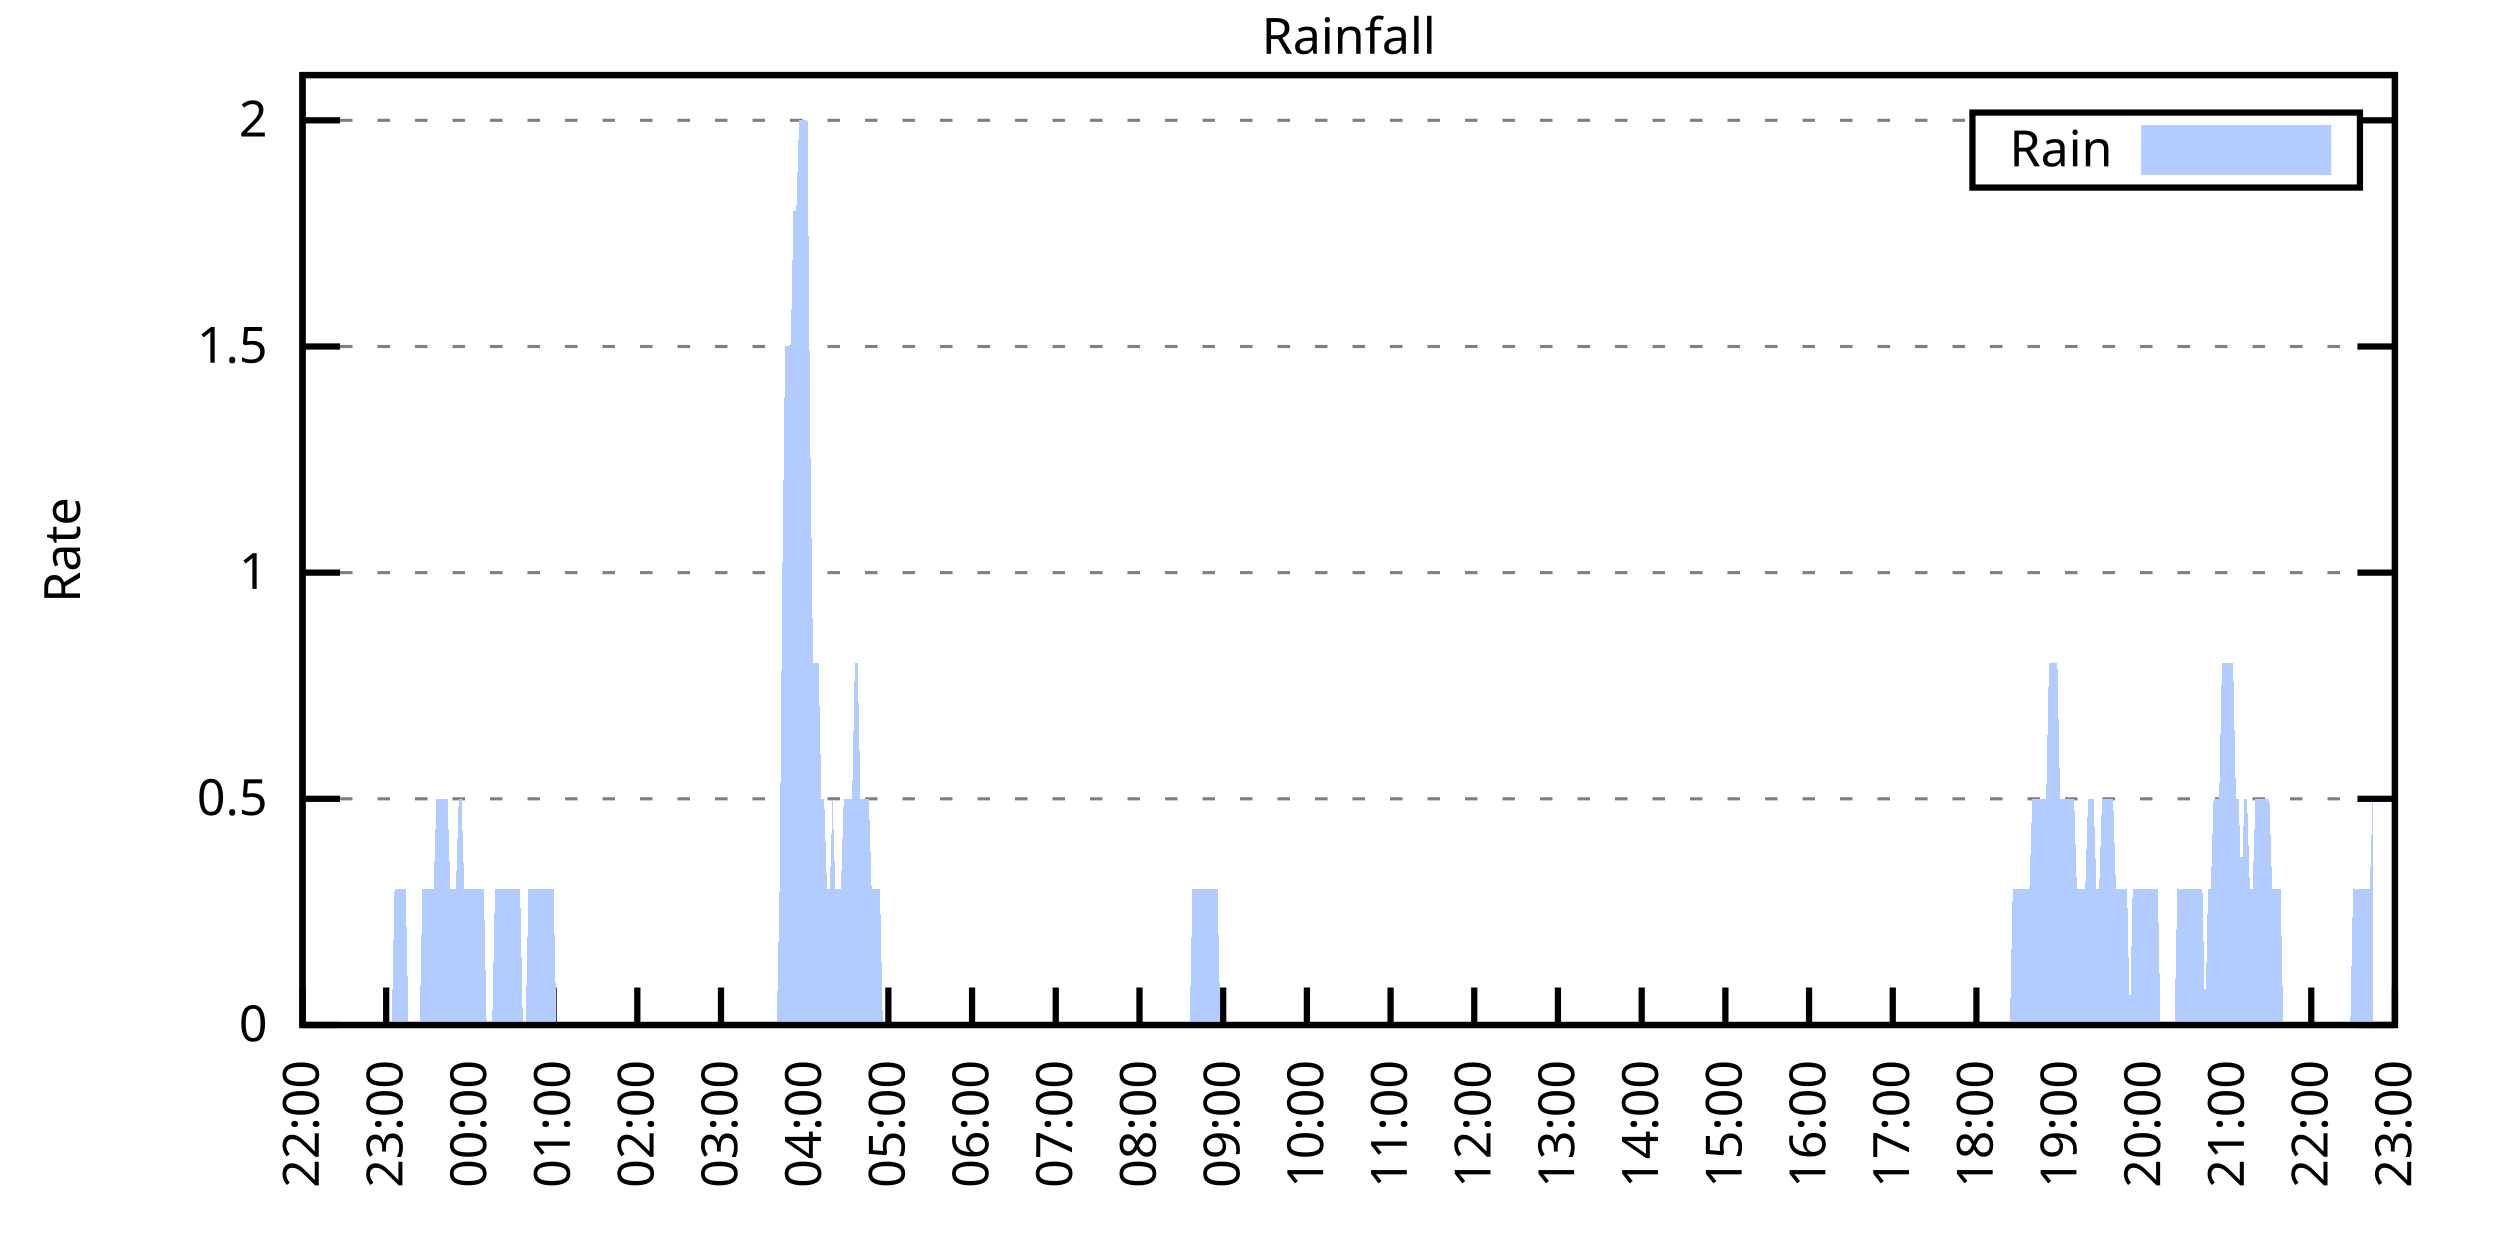
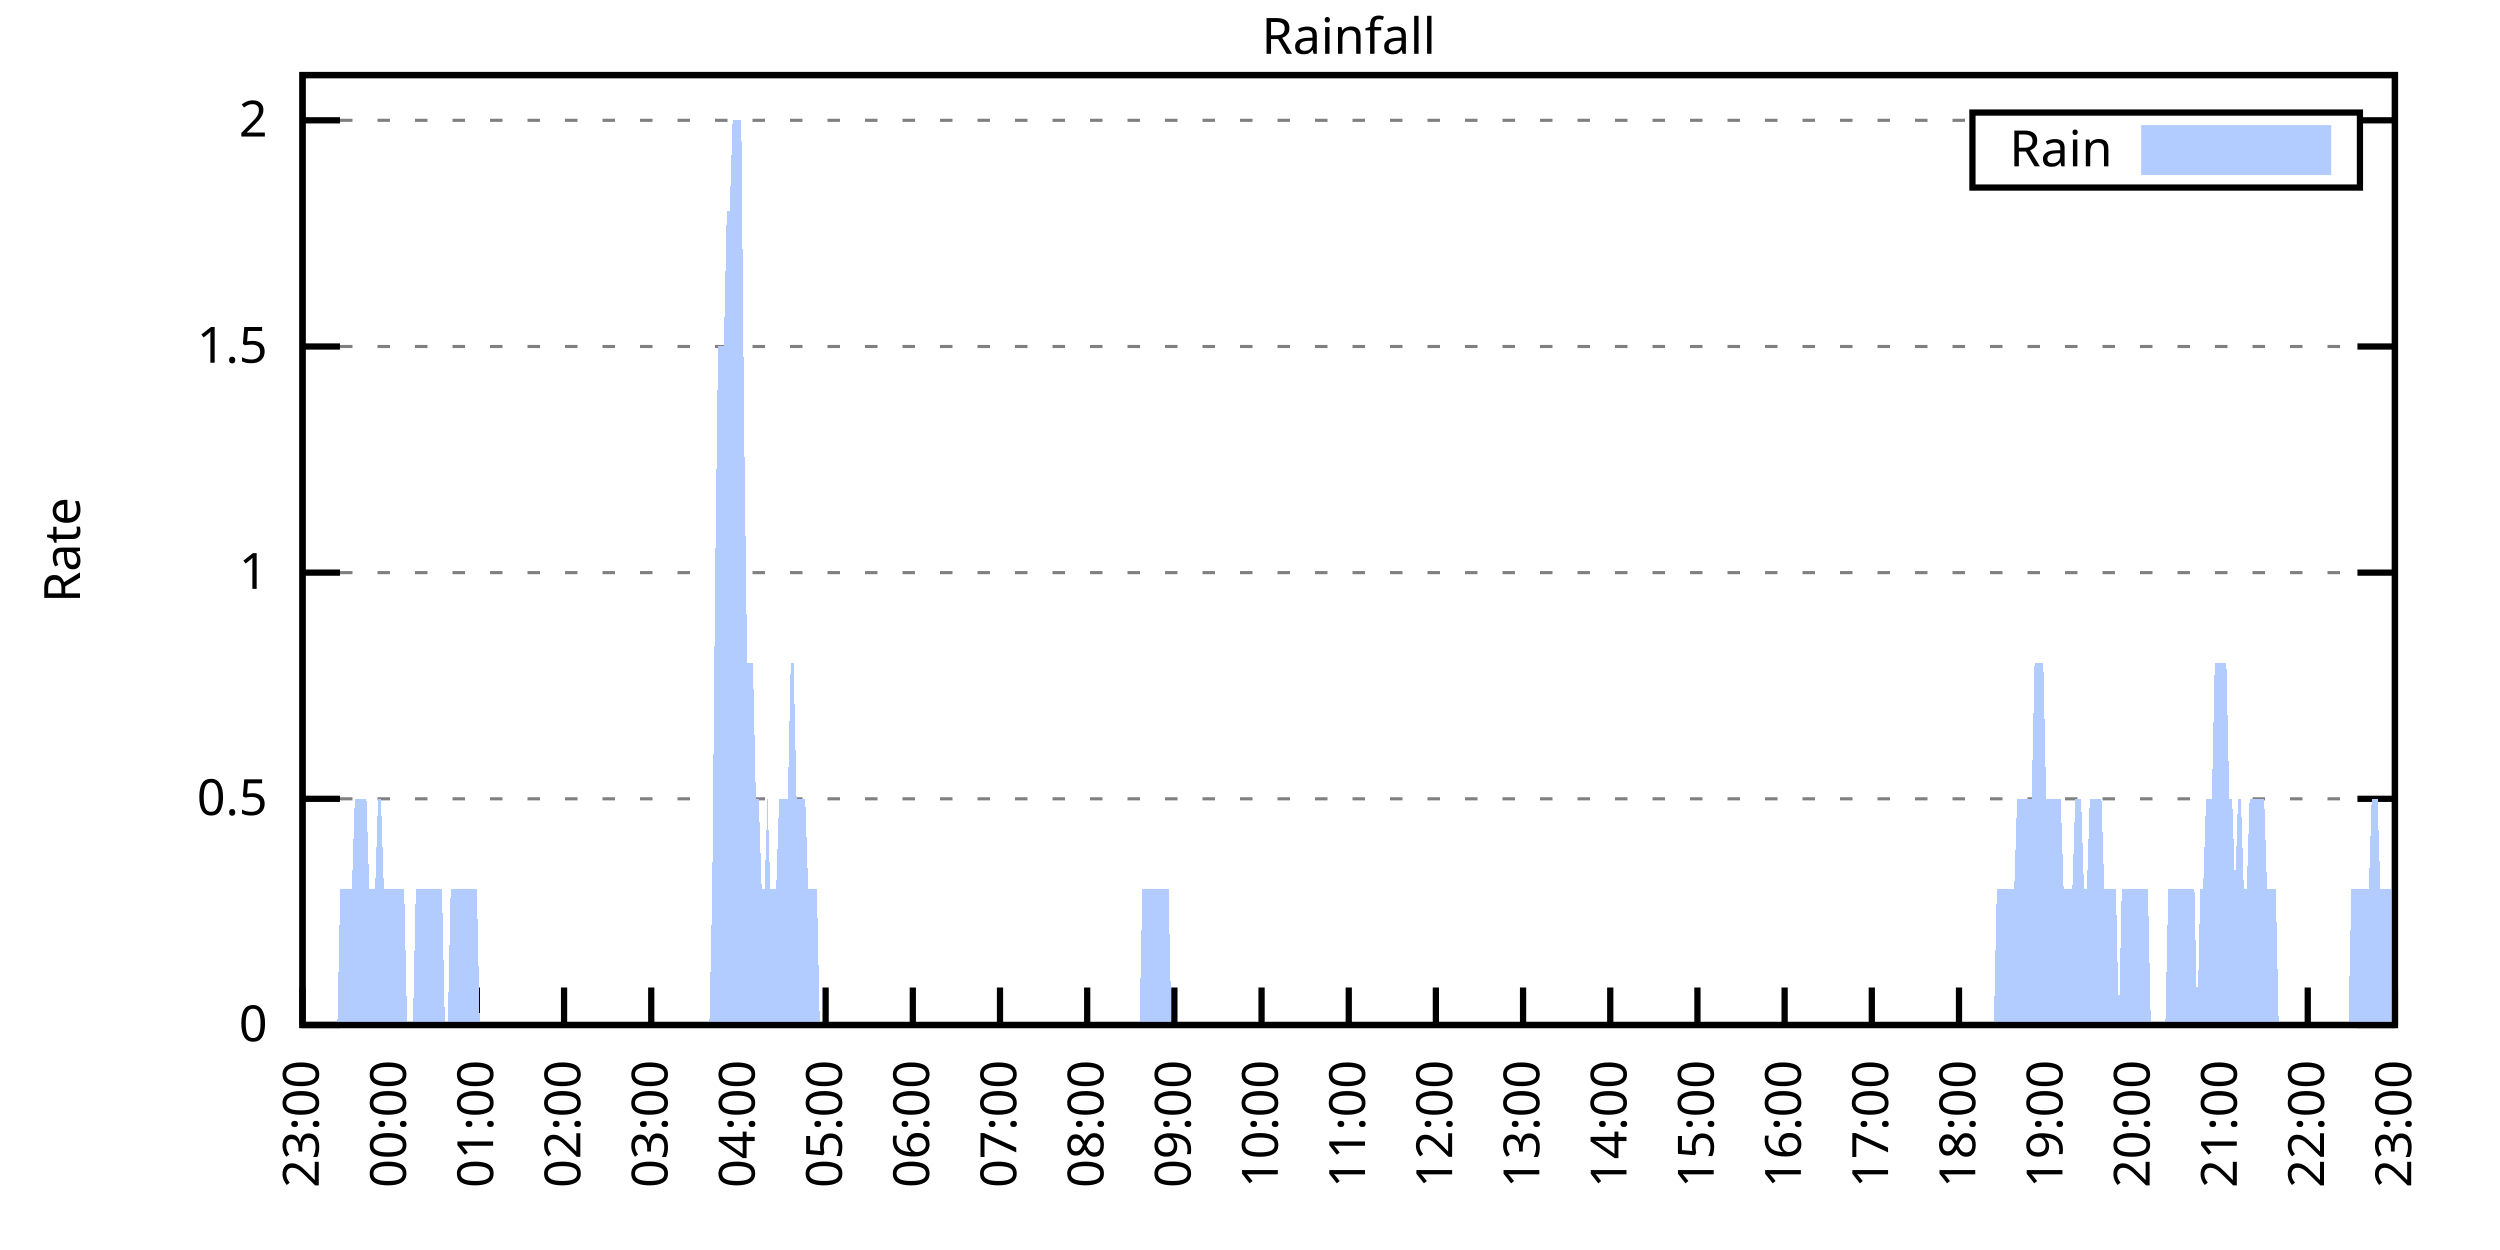
<svg xmlns="http://www.w3.org/2000/svg" xmlns:xlink="http://www.w3.org/1999/xlink" width="400" height="200" viewBox="0 0 400 200">
  <g id="gnuplot_canvas">
    <rect x="0" y="0" width="400" height="200" fill="none" />
    <defs>
      <circle id="gpDot" r="0.5" stroke-width="0.5" stroke="currentColor" />
      <path id="gpPt0" stroke-width="0.333" stroke="currentColor" d="M-1,0 h2 M0,-1 v2" />
      <path id="gpPt1" stroke-width="0.333" stroke="currentColor" d="M-1,-1 L1,1 M1,-1 L-1,1" />
      <path id="gpPt2" stroke-width="0.333" stroke="currentColor" d="M-1,0 L1,0 M0,-1 L0,1 M-1,-1 L1,1 M-1,1 L1,-1" />
      <rect id="gpPt3" stroke-width="0.333" stroke="currentColor" x="-1" y="-1" width="2" height="2" />
      <rect id="gpPt4" stroke-width="0.333" stroke="currentColor" fill="currentColor" x="-1" y="-1" width="2" height="2" />
      <circle id="gpPt5" stroke-width="0.333" stroke="currentColor" cx="0" cy="0" r="1" />
      <use xlink:href="#gpPt5" id="gpPt6" fill="currentColor" stroke="none" />
      <path id="gpPt7" stroke-width="0.333" stroke="currentColor" d="M0,-1.33 L-1.33,0.67 L1.33,0.67 z" />
      <use xlink:href="#gpPt7" id="gpPt8" fill="currentColor" stroke="none" />
      <use xlink:href="#gpPt7" id="gpPt9" stroke="currentColor" transform="rotate(180)" />
      <use xlink:href="#gpPt9" id="gpPt10" fill="currentColor" stroke="none" />
      <use xlink:href="#gpPt3" id="gpPt11" stroke="currentColor" transform="rotate(45)" />
      <use xlink:href="#gpPt11" id="gpPt12" fill="currentColor" stroke="none" />
      <path id="gpPt13" stroke-width="0.333" stroke="currentColor" d="M0,1.330 L1.265,0.411 L0.782,-1.067 L-0.782,-1.076 L-1.265,0.411 z" />
      <use xlink:href="#gpPt13" id="gpPt14" fill="currentColor" stroke="none" />
      <filter id="textbox" filterUnits="objectBoundingBox" x="0" y="0" height="1" width="1">
        <feFlood flood-color="white" flood-opacity="1" result="bgnd" />
        <feComposite in="SourceGraphic" in2="bgnd" operator="atop" />
      </filter>
      <filter id="greybox" filterUnits="objectBoundingBox" x="0" y="0" height="1" width="1">
        <feFlood flood-color="lightgrey" flood-opacity="1" result="grey" />
        <feComposite in="SourceGraphic" in2="grey" operator="atop" />
      </filter>
    </defs>
    <g fill="none" color="white" stroke="currentColor" stroke-width="1.00" stroke-linecap="butt" stroke-linejoin="miter">
</g>
    <g fill="none" color="black" stroke="currentColor" stroke-width="1.00" stroke-linecap="butt" stroke-linejoin="miter">
      <g stroke="none" shape-rendering="crispEdges">
        <polygon fill="rgb(255, 255, 255)" points="48.40,164.00 383.18,164.00 383.18,12.02 48.40,12.02 " />
      </g>
    </g>
    <g fill="none" color="black" stroke="currentColor" stroke-width="1.00" stroke-linecap="butt" stroke-linejoin="miter">
</g>
    <g fill="none" color="black" stroke="black" stroke-width="0.50" stroke-linecap="butt" stroke-linejoin="miter">
</g>
    <g fill="none" color="gray" stroke="currentColor" stroke-width="0.50" stroke-linecap="butt" stroke-linejoin="miter">
      <path stroke="gray" stroke-dasharray="2,4" class="gridline" d="M48.40,164.00 L383.19,164.00  " />
    </g>
    <g fill="none" color="gray" stroke="gray" stroke-width="1.00" stroke-linecap="butt" stroke-linejoin="miter">
</g>
    <g fill="none" color="black" stroke="currentColor" stroke-width="1.00" stroke-linecap="butt" stroke-linejoin="miter">
      <path stroke="black" d="M48.40,164.00 L54.40,164.00 M383.19,164.00 L377.19,164.00  " />
      <g transform="translate(42.80,166.60)" stroke="none" fill="black" font-family="Sans" font-size="8.00" text-anchor="end">
        <text>
          <tspan font-family="Sans"> 0</tspan>
        </text>
      </g>
    </g>
    <g fill="none" color="black" stroke="currentColor" stroke-width="1.00" stroke-linecap="butt" stroke-linejoin="miter">
</g>
    <g fill="none" color="black" stroke="black" stroke-width="0.50" stroke-linecap="butt" stroke-linejoin="miter">
</g>
    <g fill="none" color="gray" stroke="currentColor" stroke-width="0.50" stroke-linecap="butt" stroke-linejoin="miter">
      <path stroke="gray" stroke-dasharray="2,4" class="gridline" d="M48.40,127.81 L383.19,127.81  " />
    </g>
    <g fill="none" color="gray" stroke="gray" stroke-width="1.00" stroke-linecap="butt" stroke-linejoin="miter">
</g>
    <g fill="none" color="black" stroke="currentColor" stroke-width="1.00" stroke-linecap="butt" stroke-linejoin="miter">
      <path stroke="black" d="M48.40,127.81 L54.40,127.81 M383.19,127.81 L377.19,127.81  " />
      <g transform="translate(42.80,130.41)" stroke="none" fill="black" font-family="Sans" font-size="8.00" text-anchor="end">
        <text>
          <tspan font-family="Sans"> 0.5</tspan>
        </text>
      </g>
    </g>
    <g fill="none" color="black" stroke="currentColor" stroke-width="1.00" stroke-linecap="butt" stroke-linejoin="miter">
</g>
    <g fill="none" color="black" stroke="black" stroke-width="0.50" stroke-linecap="butt" stroke-linejoin="miter">
</g>
    <g fill="none" color="gray" stroke="currentColor" stroke-width="0.50" stroke-linecap="butt" stroke-linejoin="miter">
      <path stroke="gray" stroke-dasharray="2,4" class="gridline" d="M48.40,91.62 L383.19,91.62  " />
    </g>
    <g fill="none" color="gray" stroke="gray" stroke-width="1.00" stroke-linecap="butt" stroke-linejoin="miter">
</g>
    <g fill="none" color="black" stroke="currentColor" stroke-width="1.00" stroke-linecap="butt" stroke-linejoin="miter">
      <path stroke="black" d="M48.40,91.62 L54.40,91.62 M383.19,91.62 L377.19,91.62  " />
      <g transform="translate(42.80,94.22)" stroke="none" fill="black" font-family="Sans" font-size="8.00" text-anchor="end">
        <text>
          <tspan font-family="Sans"> 1</tspan>
        </text>
      </g>
    </g>
    <g fill="none" color="black" stroke="currentColor" stroke-width="1.00" stroke-linecap="butt" stroke-linejoin="miter">
</g>
    <g fill="none" color="black" stroke="black" stroke-width="0.50" stroke-linecap="butt" stroke-linejoin="miter">
</g>
    <g fill="none" color="gray" stroke="currentColor" stroke-width="0.50" stroke-linecap="butt" stroke-linejoin="miter">
      <path stroke="gray" stroke-dasharray="2,4" class="gridline" d="M48.40,55.44 L383.19,55.44  " />
    </g>
    <g fill="none" color="gray" stroke="gray" stroke-width="1.00" stroke-linecap="butt" stroke-linejoin="miter">
</g>
    <g fill="none" color="black" stroke="currentColor" stroke-width="1.00" stroke-linecap="butt" stroke-linejoin="miter">
      <path stroke="black" d="M48.40,55.44 L54.40,55.44 M383.19,55.44 L377.19,55.44  " />
      <g transform="translate(42.80,58.04)" stroke="none" fill="black" font-family="Sans" font-size="8.00" text-anchor="end">
        <text>
          <tspan font-family="Sans"> 1.5</tspan>
        </text>
      </g>
    </g>
    <g fill="none" color="black" stroke="currentColor" stroke-width="1.00" stroke-linecap="butt" stroke-linejoin="miter">
</g>
    <g fill="none" color="black" stroke="black" stroke-width="0.50" stroke-linecap="butt" stroke-linejoin="miter">
</g>
    <g fill="none" color="gray" stroke="currentColor" stroke-width="0.50" stroke-linecap="butt" stroke-linejoin="miter">
      <path stroke="gray" stroke-dasharray="2,4" class="gridline" d="M48.40,19.25 L315.59,19.25 M377.59,19.25 L383.19,19.25  " />
    </g>
    <g fill="none" color="gray" stroke="gray" stroke-width="1.00" stroke-linecap="butt" stroke-linejoin="miter">
</g>
    <g fill="none" color="black" stroke="currentColor" stroke-width="1.00" stroke-linecap="butt" stroke-linejoin="miter">
      <path stroke="black" d="M48.40,19.25 L54.40,19.25 M383.19,19.25 L377.19,19.25  " />
      <g transform="translate(42.80,21.85)" stroke="none" fill="black" font-family="Sans" font-size="8.00" text-anchor="end">
        <text>
          <tspan font-family="Sans"> 2</tspan>
        </text>
      </g>
    </g>
    <g fill="none" color="black" stroke="currentColor" stroke-width="1.00" stroke-linecap="butt" stroke-linejoin="miter">
      <path stroke="black" d="M48.40,164.00 L48.40,158.00  " />
      <g transform="translate(51.00,169.60) rotate(270.00)" stroke="none" fill="black" font-family="Sans" font-size="8.00" text-anchor="end">
        <text>
-           <tspan font-family="Sans">22:00</tspan>
-         </text>
-       </g>
-     </g>
-     <g fill="none" color="black" stroke="currentColor" stroke-width="1.00" stroke-linecap="butt" stroke-linejoin="miter">
-       <path stroke="black" d="M61.79,164.00 L61.79,158.00  " />
-       <g transform="translate(64.39,169.60) rotate(270.00)" stroke="none" fill="black" font-family="Sans" font-size="8.00" text-anchor="end">
-         <text>
          <tspan font-family="Sans">23:00</tspan>
        </text>
      </g>
    </g>
    <g fill="none" color="black" stroke="currentColor" stroke-width="1.00" stroke-linecap="butt" stroke-linejoin="miter">
-       <path stroke="black" d="M75.18,164.00 L75.18,158.00  " />
-       <g transform="translate(77.78,169.60) rotate(270.00)" stroke="none" fill="black" font-family="Sans" font-size="8.00" text-anchor="end">
+       <path stroke="black" d="M62.35,164.00 L62.35,158.00  " />
+       <g transform="translate(64.95,169.60) rotate(270.00)" stroke="none" fill="black" font-family="Sans" font-size="8.00" text-anchor="end">
        <text>
          <tspan font-family="Sans">00:00</tspan>
        </text>
      </g>
    </g>
    <g fill="none" color="black" stroke="currentColor" stroke-width="1.00" stroke-linecap="butt" stroke-linejoin="miter">
-       <path stroke="black" d="M88.57,164.00 L88.57,158.00  " />
-       <g transform="translate(91.17,169.60) rotate(270.00)" stroke="none" fill="black" font-family="Sans" font-size="8.00" text-anchor="end">
+       <path stroke="black" d="M76.30,164.00 L76.30,158.00  " />
+       <g transform="translate(78.90,169.60) rotate(270.00)" stroke="none" fill="black" font-family="Sans" font-size="8.00" text-anchor="end">
        <text>
          <tspan font-family="Sans">01:00</tspan>
        </text>
      </g>
    </g>
    <g fill="none" color="black" stroke="currentColor" stroke-width="1.00" stroke-linecap="butt" stroke-linejoin="miter">
-       <path stroke="black" d="M101.97,164.00 L101.97,158.00  " />
-       <g transform="translate(104.57,169.60) rotate(270.00)" stroke="none" fill="black" font-family="Sans" font-size="8.00" text-anchor="end">
+       <path stroke="black" d="M90.25,164.00 L90.25,158.00  " />
+       <g transform="translate(92.85,169.60) rotate(270.00)" stroke="none" fill="black" font-family="Sans" font-size="8.00" text-anchor="end">
        <text>
          <tspan font-family="Sans">02:00</tspan>
        </text>
      </g>
    </g>
    <g fill="none" color="black" stroke="currentColor" stroke-width="1.00" stroke-linecap="butt" stroke-linejoin="miter">
-       <path stroke="black" d="M115.36,164.00 L115.36,158.00  " />
-       <g transform="translate(117.96,169.60) rotate(270.00)" stroke="none" fill="black" font-family="Sans" font-size="8.00" text-anchor="end">
+       <path stroke="black" d="M104.20,164.00 L104.20,158.00  " />
+       <g transform="translate(106.80,169.60) rotate(270.00)" stroke="none" fill="black" font-family="Sans" font-size="8.00" text-anchor="end">
        <text>
          <tspan font-family="Sans">03:00</tspan>
        </text>
      </g>
    </g>
    <g fill="none" color="black" stroke="currentColor" stroke-width="1.00" stroke-linecap="butt" stroke-linejoin="miter">
-       <path stroke="black" d="M128.75,164.00 L128.75,158.00  " />
-       <g transform="translate(131.35,169.60) rotate(270.00)" stroke="none" fill="black" font-family="Sans" font-size="8.00" text-anchor="end">
+       <path stroke="black" d="M118.15,164.00 L118.15,158.00  " />
+       <g transform="translate(120.75,169.60) rotate(270.00)" stroke="none" fill="black" font-family="Sans" font-size="8.00" text-anchor="end">
        <text>
          <tspan font-family="Sans">04:00</tspan>
        </text>
      </g>
    </g>
    <g fill="none" color="black" stroke="currentColor" stroke-width="1.00" stroke-linecap="butt" stroke-linejoin="miter">
-       <path stroke="black" d="M142.14,164.00 L142.14,158.00  " />
-       <g transform="translate(144.74,169.60) rotate(270.00)" stroke="none" fill="black" font-family="Sans" font-size="8.00" text-anchor="end">
+       <path stroke="black" d="M132.10,164.00 L132.10,158.00  " />
+       <g transform="translate(134.70,169.60) rotate(270.00)" stroke="none" fill="black" font-family="Sans" font-size="8.00" text-anchor="end">
        <text>
          <tspan font-family="Sans">05:00</tspan>
        </text>
      </g>
    </g>
    <g fill="none" color="black" stroke="currentColor" stroke-width="1.00" stroke-linecap="butt" stroke-linejoin="miter">
-       <path stroke="black" d="M155.53,164.00 L155.53,158.00  " />
-       <g transform="translate(158.13,169.60) rotate(270.00)" stroke="none" fill="black" font-family="Sans" font-size="8.00" text-anchor="end">
+       <path stroke="black" d="M146.05,164.00 L146.05,158.00  " />
+       <g transform="translate(148.65,169.60) rotate(270.00)" stroke="none" fill="black" font-family="Sans" font-size="8.00" text-anchor="end">
        <text>
          <tspan font-family="Sans">06:00</tspan>
        </text>
      </g>
    </g>
    <g fill="none" color="black" stroke="currentColor" stroke-width="1.00" stroke-linecap="butt" stroke-linejoin="miter">
-       <path stroke="black" d="M168.92,164.00 L168.92,158.00  " />
-       <g transform="translate(171.52,169.60) rotate(270.00)" stroke="none" fill="black" font-family="Sans" font-size="8.00" text-anchor="end">
+       <path stroke="black" d="M160.00,164.00 L160.00,158.00  " />
+       <g transform="translate(162.60,169.60) rotate(270.00)" stroke="none" fill="black" font-family="Sans" font-size="8.00" text-anchor="end">
        <text>
          <tspan font-family="Sans">07:00</tspan>
        </text>
      </g>
    </g>
    <g fill="none" color="black" stroke="currentColor" stroke-width="1.00" stroke-linecap="butt" stroke-linejoin="miter">
-       <path stroke="black" d="M182.32,164.00 L182.32,158.00  " />
-       <g transform="translate(184.92,169.60) rotate(270.00)" stroke="none" fill="black" font-family="Sans" font-size="8.00" text-anchor="end">
+       <path stroke="black" d="M173.95,164.00 L173.95,158.00  " />
+       <g transform="translate(176.55,169.60) rotate(270.00)" stroke="none" fill="black" font-family="Sans" font-size="8.00" text-anchor="end">
        <text>
          <tspan font-family="Sans">08:00</tspan>
        </text>
      </g>
    </g>
    <g fill="none" color="black" stroke="currentColor" stroke-width="1.00" stroke-linecap="butt" stroke-linejoin="miter">
-       <path stroke="black" d="M195.71,164.00 L195.71,158.00  " />
-       <g transform="translate(198.31,169.60) rotate(270.00)" stroke="none" fill="black" font-family="Sans" font-size="8.00" text-anchor="end">
+       <path stroke="black" d="M187.90,164.00 L187.90,158.00  " />
+       <g transform="translate(190.50,169.60) rotate(270.00)" stroke="none" fill="black" font-family="Sans" font-size="8.00" text-anchor="end">
        <text>
          <tspan font-family="Sans">09:00</tspan>
        </text>
      </g>
    </g>
    <g fill="none" color="black" stroke="currentColor" stroke-width="1.00" stroke-linecap="butt" stroke-linejoin="miter">
-       <path stroke="black" d="M209.10,164.00 L209.10,158.00  " />
-       <g transform="translate(211.70,169.60) rotate(270.00)" stroke="none" fill="black" font-family="Sans" font-size="8.00" text-anchor="end">
+       <path stroke="black" d="M201.85,164.00 L201.85,158.00  " />
+       <g transform="translate(204.45,169.60) rotate(270.00)" stroke="none" fill="black" font-family="Sans" font-size="8.00" text-anchor="end">
        <text>
          <tspan font-family="Sans">10:00</tspan>
        </text>
      </g>
    </g>
    <g fill="none" color="black" stroke="currentColor" stroke-width="1.00" stroke-linecap="butt" stroke-linejoin="miter">
-       <path stroke="black" d="M222.49,164.00 L222.49,158.00  " />
-       <g transform="translate(225.09,169.60) rotate(270.00)" stroke="none" fill="black" font-family="Sans" font-size="8.00" text-anchor="end">
+       <path stroke="black" d="M215.80,164.00 L215.80,158.00  " />
+       <g transform="translate(218.40,169.60) rotate(270.00)" stroke="none" fill="black" font-family="Sans" font-size="8.00" text-anchor="end">
        <text>
          <tspan font-family="Sans">11:00</tspan>
        </text>
      </g>
    </g>
    <g fill="none" color="black" stroke="currentColor" stroke-width="1.00" stroke-linecap="butt" stroke-linejoin="miter">
-       <path stroke="black" d="M235.88,164.00 L235.88,158.00  " />
-       <g transform="translate(238.48,169.60) rotate(270.00)" stroke="none" fill="black" font-family="Sans" font-size="8.00" text-anchor="end">
+       <path stroke="black" d="M229.74,164.00 L229.74,158.00  " />
+       <g transform="translate(232.34,169.60) rotate(270.00)" stroke="none" fill="black" font-family="Sans" font-size="8.00" text-anchor="end">
        <text>
          <tspan font-family="Sans">12:00</tspan>
        </text>
      </g>
    </g>
    <g fill="none" color="black" stroke="currentColor" stroke-width="1.00" stroke-linecap="butt" stroke-linejoin="miter">
-       <path stroke="black" d="M249.27,164.00 L249.27,158.00  " />
-       <g transform="translate(251.87,169.60) rotate(270.00)" stroke="none" fill="black" font-family="Sans" font-size="8.00" text-anchor="end">
+       <path stroke="black" d="M243.69,164.00 L243.69,158.00  " />
+       <g transform="translate(246.29,169.60) rotate(270.00)" stroke="none" fill="black" font-family="Sans" font-size="8.00" text-anchor="end">
        <text>
          <tspan font-family="Sans">13:00</tspan>
        </text>
      </g>
    </g>
    <g fill="none" color="black" stroke="currentColor" stroke-width="1.00" stroke-linecap="butt" stroke-linejoin="miter">
-       <path stroke="black" d="M262.67,164.00 L262.67,158.00  " />
-       <g transform="translate(265.27,169.60) rotate(270.00)" stroke="none" fill="black" font-family="Sans" font-size="8.00" text-anchor="end">
+       <path stroke="black" d="M257.64,164.00 L257.64,158.00  " />
+       <g transform="translate(260.24,169.60) rotate(270.00)" stroke="none" fill="black" font-family="Sans" font-size="8.00" text-anchor="end">
        <text>
          <tspan font-family="Sans">14:00</tspan>
        </text>
      </g>
    </g>
    <g fill="none" color="black" stroke="currentColor" stroke-width="1.00" stroke-linecap="butt" stroke-linejoin="miter">
-       <path stroke="black" d="M276.06,164.00 L276.06,158.00  " />
-       <g transform="translate(278.66,169.60) rotate(270.00)" stroke="none" fill="black" font-family="Sans" font-size="8.00" text-anchor="end">
+       <path stroke="black" d="M271.59,164.00 L271.59,158.00  " />
+       <g transform="translate(274.19,169.60) rotate(270.00)" stroke="none" fill="black" font-family="Sans" font-size="8.00" text-anchor="end">
        <text>
          <tspan font-family="Sans">15:00</tspan>
        </text>
      </g>
    </g>
    <g fill="none" color="black" stroke="currentColor" stroke-width="1.00" stroke-linecap="butt" stroke-linejoin="miter">
-       <path stroke="black" d="M289.45,164.00 L289.45,158.00  " />
-       <g transform="translate(292.05,169.60) rotate(270.00)" stroke="none" fill="black" font-family="Sans" font-size="8.00" text-anchor="end">
+       <path stroke="black" d="M285.54,164.00 L285.54,158.00  " />
+       <g transform="translate(288.14,169.60) rotate(270.00)" stroke="none" fill="black" font-family="Sans" font-size="8.00" text-anchor="end">
        <text>
          <tspan font-family="Sans">16:00</tspan>
        </text>
      </g>
    </g>
    <g fill="none" color="black" stroke="currentColor" stroke-width="1.00" stroke-linecap="butt" stroke-linejoin="miter">
-       <path stroke="black" d="M302.84,164.00 L302.84,158.00  " />
-       <g transform="translate(305.44,169.60) rotate(270.00)" stroke="none" fill="black" font-family="Sans" font-size="8.00" text-anchor="end">
+       <path stroke="black" d="M299.49,164.00 L299.49,158.00  " />
+       <g transform="translate(302.09,169.60) rotate(270.00)" stroke="none" fill="black" font-family="Sans" font-size="8.00" text-anchor="end">
        <text>
          <tspan font-family="Sans">17:00</tspan>
        </text>
      </g>
    </g>
    <g fill="none" color="black" stroke="currentColor" stroke-width="1.00" stroke-linecap="butt" stroke-linejoin="miter">
-       <path stroke="black" d="M316.23,164.00 L316.23,158.00  " />
-       <g transform="translate(318.83,169.60) rotate(270.00)" stroke="none" fill="black" font-family="Sans" font-size="8.00" text-anchor="end">
+       <path stroke="black" d="M313.44,164.00 L313.44,158.00  " />
+       <g transform="translate(316.04,169.60) rotate(270.00)" stroke="none" fill="black" font-family="Sans" font-size="8.00" text-anchor="end">
        <text>
          <tspan font-family="Sans">18:00</tspan>
        </text>
      </g>
    </g>
    <g fill="none" color="black" stroke="currentColor" stroke-width="1.00" stroke-linecap="butt" stroke-linejoin="miter">
-       <path stroke="black" d="M329.62,164.00 L329.62,158.00  " />
-       <g transform="translate(332.22,169.60) rotate(270.00)" stroke="none" fill="black" font-family="Sans" font-size="8.00" text-anchor="end">
+       <path stroke="black" d="M327.39,164.00 L327.39,158.00  " />
+       <g transform="translate(329.99,169.60) rotate(270.00)" stroke="none" fill="black" font-family="Sans" font-size="8.00" text-anchor="end">
        <text>
          <tspan font-family="Sans">19:00</tspan>
        </text>
      </g>
    </g>
    <g fill="none" color="black" stroke="currentColor" stroke-width="1.00" stroke-linecap="butt" stroke-linejoin="miter">
-       <path stroke="black" d="M343.02,164.00 L343.02,158.00  " />
-       <g transform="translate(345.62,169.60) rotate(270.00)" stroke="none" fill="black" font-family="Sans" font-size="8.00" text-anchor="end">
+       <path stroke="black" d="M341.34,164.00 L341.34,158.00  " />
+       <g transform="translate(343.94,169.60) rotate(270.00)" stroke="none" fill="black" font-family="Sans" font-size="8.00" text-anchor="end">
        <text>
          <tspan font-family="Sans">20:00</tspan>
        </text>
      </g>
    </g>
    <g fill="none" color="black" stroke="currentColor" stroke-width="1.00" stroke-linecap="butt" stroke-linejoin="miter">
-       <path stroke="black" d="M356.41,164.00 L356.41,158.00  " />
-       <g transform="translate(359.01,169.60) rotate(270.00)" stroke="none" fill="black" font-family="Sans" font-size="8.00" text-anchor="end">
+       <path stroke="black" d="M355.29,164.00 L355.29,158.00  " />
+       <g transform="translate(357.89,169.60) rotate(270.00)" stroke="none" fill="black" font-family="Sans" font-size="8.00" text-anchor="end">
        <text>
          <tspan font-family="Sans">21:00</tspan>
        </text>
      </g>
    </g>
    <g fill="none" color="black" stroke="currentColor" stroke-width="1.00" stroke-linecap="butt" stroke-linejoin="miter">
-       <path stroke="black" d="M369.80,164.00 L369.80,158.00  " />
-       <g transform="translate(372.40,169.60) rotate(270.00)" stroke="none" fill="black" font-family="Sans" font-size="8.00" text-anchor="end">
+       <path stroke="black" d="M369.24,164.00 L369.24,158.00  " />
+       <g transform="translate(371.84,169.60) rotate(270.00)" stroke="none" fill="black" font-family="Sans" font-size="8.00" text-anchor="end">
        <text>
          <tspan font-family="Sans">22:00</tspan>
        </text>
      </g>
    </g>
    <g fill="none" color="black" stroke="currentColor" stroke-width="1.00" stroke-linecap="butt" stroke-linejoin="miter">
      <path stroke="black" d="M383.19,164.00 L383.19,158.00  " />
      <g transform="translate(385.79,169.60) rotate(270.00)" stroke="none" fill="black" font-family="Sans" font-size="8.00" text-anchor="end">
        <text>
          <tspan font-family="Sans">23:00</tspan>
        </text>
      </g>
    </g>
    <g fill="none" color="black" stroke="currentColor" stroke-width="1.00" stroke-linecap="butt" stroke-linejoin="miter">
</g>
    <g fill="none" color="black" stroke="currentColor" stroke-width="1.00" stroke-linecap="butt" stroke-linejoin="miter">
      <path stroke="black" d="M48.40,12.01 L48.40,164.00 L383.19,164.00 L383.19,12.01 L48.40,12.01 Z  " />
    </g>
    <g fill="none" color="black" stroke="currentColor" stroke-width="1.00" stroke-linecap="butt" stroke-linejoin="miter">
</g>
    <g fill="none" color="black" stroke="currentColor" stroke-width="1.00" stroke-linecap="butt" stroke-linejoin="miter">
      <path stroke="black" d="M315.59,30.01 L315.59,18.01 L377.59,18.01 L377.59,30.01 L315.59,30.01 Z  " />
    </g>
    <g id="Rainfall_plot_1">
      <g fill="none" color="white" stroke="black" stroke-width="2.00" stroke-linecap="butt" stroke-linejoin="miter">
</g>
      <g fill="none" color="black" stroke="currentColor" stroke-width="2.00" stroke-linecap="butt" stroke-linejoin="miter">
        <g transform="translate(337.99,26.61)" stroke="none" fill="black" font-family="Sans" font-size="8.00" text-anchor="end">
          <text>
            <tspan font-family="Sans">Rain</tspan>
          </text>
        </g>
      </g>
      <g fill="none" color="black" stroke="currentColor" stroke-width="2.00" stroke-linecap="butt" stroke-linejoin="miter">
        <g stroke="none" shape-rendering="crispEdges">
          <polygon fill="rgb(178, 204, 255)" points="343.59,27.01 371.99,27.01 371.99,21.01 343.59,21.01 " />
        </g>
        <path stroke="rgb(178, 204, 255)" d="M343.59,27.01 L371.99,27.01 L371.99,21.01 L343.59,21.01 L343.59,27.01 Z  " />
      </g>
      <g fill="none" color="black" stroke="currentColor" stroke-width="2.00" stroke-linecap="butt" stroke-linejoin="miter">
        <g stroke="none" shape-rendering="crispEdges">
-           <polygon fill="rgb(178, 204, 255)" points="58.67,164.00 59.11,164.00 59.56,164.00 60.01,164.00 60.45,164.00 60.90,164.00 61.35,164.00 61.79,164.00 62.24,164.00 62.68,164.00 63.13,142.29 63.58,142.29 64.02,142.29 64.47,142.29 64.92,142.29 65.36,164.00 65.81,164.00 66.26,164.00 66.70,164.00 67.15,164.00 67.59,142.29 68.04,142.29 68.49,142.29 68.93,142.29 69.38,142.29 69.83,127.81 70.27,127.81 70.72,127.81 71.17,127.81 71.61,127.81 72.06,142.29 72.50,142.29 72.95,142.29 73.40,127.81 73.84,127.81 74.29,142.29 74.74,142.29 75.18,142.29 75.63,142.29 76.08,142.29 76.52,142.29 76.97,142.29 77.42,142.29 77.86,164.00 78.31,164.00 78.75,164.00 79.20,142.29 79.65,142.29 80.09,142.29 80.54,142.29 80.99,142.29 81.43,142.29 81.88,142.29 82.33,142.29 82.77,142.29 83.22,142.29 83.66,164.00 84.11,164.00 84.56,142.29 85.00,142.29 85.45,142.29 85.90,142.29 86.34,142.29 86.79,142.29 87.24,142.29 87.68,142.29 88.13,142.29 88.57,142.29 89.02,164.00 89.47,164.00 89.91,164.00 90.36,164.00 90.81,164.00 91.25,164.00 91.70,164.00 92.15,164.00 92.59,164.00 93.04,164.00 93.49,164.00 93.93,164.00 94.38,164.00 94.82,164.00 95.27,164.00 95.72,164.00 96.16,164.00 96.61,164.00 97.06,164.00 97.50,164.00 97.95,164.00 98.40,164.00 98.84,164.00 99.29,164.00 99.73,164.00 100.18,164.00 100.63,164.00 101.07,164.00 101.52,164.00 101.97,164.00 102.41,164.00 102.86,164.00 103.31,164.00 103.75,164.00 104.20,164.00 104.64,164.00 105.09,164.00 105.54,164.00 105.98,164.00 106.43,164.00 106.88,164.00 107.32,164.00 107.77,164.00 108.22,164.00 108.66,164.00 109.11,164.00 109.55,164.00 110.00,164.00 110.45,164.00 110.89,164.00 111.34,164.00 111.79,164.00 112.23,164.00 112.68,164.00 113.13,164.00 113.57,164.00 114.02,164.00 114.47,164.00 114.91,164.00 115.36,164.00 115.80,164.00 116.25,164.00 116.70,164.00 117.14,164.00 117.59,164.00 118.04,164.00 118.48,164.00 118.93,164.00 119.38,164.00 119.82,164.00 120.27,164.00 120.71,164.00 121.16,164.00 121.61,164.00 122.05,164.00 122.50,164.00 122.95,164.00 123.39,164.00 123.84,164.00 124.29,164.00 124.73,142.29 125.18,91.62 125.62,55.44 126.07,55.44 126.52,55.44 126.96,33.72 127.41,33.72 127.86,19.25 128.30,19.25 128.75,19.25 129.20,19.25 129.64,69.91 130.09,106.10 130.54,106.10 130.98,106.10 131.43,127.81 131.87,127.81 132.32,142.29 132.77,142.29 133.21,127.81 133.66,142.29 134.11,142.29 134.55,142.29 135.00,127.81 135.45,127.81 135.89,127.81 136.34,127.81 136.78,106.10 137.23,106.10 137.68,127.81 138.12,127.81 138.57,127.81 139.02,127.81 139.46,142.29 139.91,142.29 140.36,142.29 140.80,142.29 141.25,164.00 141.69,164.00 142.14,164.00 142.59,164.00 143.03,164.00 143.48,164.00 143.93,164.00 144.37,164.00 144.82,164.00 145.27,164.00 145.71,164.00 146.16,164.00 146.61,164.00 147.05,164.00 147.50,164.00 147.94,164.00 148.39,164.00 148.84,164.00 149.28,164.00 149.73,164.00 150.18,164.00 150.62,164.00 151.07,164.00 151.52,164.00 151.96,164.00 152.41,164.00 152.85,164.00 153.30,164.00 153.75,164.00 154.19,164.00 154.64,164.00 155.09,164.00 155.53,164.00 155.98,164.00 156.43,164.00 156.87,164.00 157.32,164.00 157.76,164.00 158.21,164.00 158.66,164.00 159.10,164.00 159.55,164.00 160.00,164.00 160.44,164.00 160.89,164.00 161.34,164.00 161.78,164.00 162.23,164.00 162.67,164.00 163.12,164.00 163.57,164.00 164.01,164.00 164.46,164.00 164.91,164.00 165.35,164.00 165.80,164.00 166.25,164.00 166.69,164.00 167.14,164.00 167.59,164.00 168.03,164.00 168.48,164.00 168.92,164.00 169.37,164.00 169.82,164.00 170.26,164.00 170.71,164.00 171.16,164.00 171.60,164.00 172.05,164.00 172.50,164.00 172.94,164.00 173.39,164.00 173.83,164.00 174.28,164.00 174.73,164.00 175.17,164.00 175.62,164.00 176.07,164.00 176.51,164.00 176.96,164.00 177.41,164.00 177.85,164.00 178.30,164.00 178.74,164.00 179.19,164.00 179.64,164.00 180.08,164.00 180.53,164.00 180.98,164.00 181.42,164.00 181.87,164.00 182.32,164.00 182.76,164.00 183.21,164.00 183.66,164.00 184.10,164.00 184.55,164.00 184.99,164.00 185.44,164.00 185.89,164.00 186.33,164.00 186.78,164.00 187.23,164.00 187.67,164.00 188.12,164.00 188.57,164.00 189.01,164.00 189.46,164.00 189.90,164.00 190.35,164.00 190.80,142.29 191.24,142.29 191.69,142.29 192.14,142.29 192.58,142.29 193.03,142.29 193.48,142.29 193.92,142.29 194.37,142.29 194.81,142.29 195.26,164.00 195.71,164.00 196.15,164.00 196.60,164.00 197.05,164.00 197.49,164.00 197.94,164.00 198.39,164.00 198.83,164.00 199.28,164.00 199.73,164.00 200.17,164.00 200.62,164.00 201.06,164.00 201.51,164.00 201.96,164.00 202.40,164.00 202.85,164.00 203.30,164.00 203.74,164.00 204.19,164.00 204.64,164.00 205.08,164.00 205.53,164.00 205.97,164.00 206.42,164.00 206.87,164.00 207.31,164.00 207.76,164.00 208.21,164.00 208.65,164.00 209.10,164.00 209.55,164.00 209.99,164.00 210.44,164.00 210.88,164.00 211.33,164.00 211.78,164.00 212.22,164.00 212.67,164.00 213.12,164.00 213.56,164.00 214.01,164.00 214.46,164.00 214.90,164.00 215.35,164.00 215.80,164.00 216.24,164.00 216.69,164.00 217.13,164.00 217.58,164.00 218.03,164.00 218.47,164.00 218.92,164.00 219.37,164.00 219.81,164.00 220.26,164.00 220.71,164.00 221.15,164.00 221.60,164.00 222.04,164.00 222.49,164.00 222.94,164.00 223.38,164.00 223.83,164.00 224.28,164.00 224.72,164.00 225.17,164.00 225.62,164.00 226.06,164.00 226.51,164.00 226.95,164.00 227.40,164.00 227.85,164.00 228.29,164.00 228.74,164.00 229.19,164.00 229.63,164.00 230.08,164.00 230.53,164.00 230.97,164.00 231.42,164.00 231.86,164.00 232.31,164.00 232.76,164.00 233.20,164.00 233.65,164.00 234.10,164.00 234.54,164.00 234.99,164.00 235.44,164.00 235.88,164.00 236.33,164.00 236.78,164.00 237.22,164.00 237.67,164.00 238.11,164.00 238.56,164.00 239.01,164.00 239.45,164.00 239.90,164.00 240.35,164.00 240.79,164.00 241.24,164.00 241.69,164.00 242.13,164.00 242.58,164.00 243.02,164.00 243.47,164.00 243.92,164.00 244.36,164.00 244.81,164.00 245.26,164.00 245.70,164.00 246.15,164.00 246.60,164.00 247.04,164.00 247.49,164.00 247.93,164.00 248.38,164.00 248.83,164.00 249.27,164.00 249.72,164.00 250.17,164.00 250.61,164.00 251.06,164.00 251.51,164.00 251.95,164.00 252.40,164.00 252.85,164.00 253.29,164.00 253.74,164.00 254.18,164.00 254.63,164.00 255.08,164.00 255.52,164.00 255.97,164.00 256.42,164.00 256.86,164.00 257.31,164.00 257.76,164.00 258.20,164.00 258.65,164.00 259.09,164.00 259.54,164.00 259.99,164.00 260.43,164.00 260.88,164.00 261.33,164.00 261.77,164.00 262.22,164.00 262.67,164.00 263.11,164.00 263.56,164.00 264.00,164.00 264.45,164.00 264.90,164.00 265.34,164.00 265.79,164.00 266.24,164.00 266.68,164.00 267.13,164.00 267.58,164.00 268.02,164.00 268.47,164.00 268.92,164.00 269.36,164.00 269.81,164.00 270.25,164.00 270.70,164.00 271.15,164.00 271.59,164.00 272.04,164.00 272.49,164.00 272.93,164.00 273.38,164.00 273.83,164.00 274.27,164.00 274.72,164.00 275.16,164.00 275.61,164.00 276.06,164.00 276.50,164.00 276.95,164.00 277.40,164.00 277.84,164.00 278.29,164.00 278.74,164.00 279.18,164.00 279.63,164.00 280.07,164.00 280.52,164.00 280.97,164.00 281.41,164.00 281.86,164.00 282.31,164.00 282.75,164.00 283.20,164.00 283.65,164.00 284.09,164.00 284.54,164.00 284.98,164.00 285.43,164.00 285.88,164.00 286.32,164.00 286.77,164.00 287.22,164.00 287.66,164.00 288.11,164.00 288.56,164.00 289.00,164.00 289.45,164.00 289.90,164.00 290.34,164.00 290.79,164.00 291.23,164.00 291.68,164.00 292.13,164.00 292.57,164.00 293.02,164.00 293.47,164.00 293.91,164.00 294.36,164.00 294.81,164.00 295.25,164.00 295.70,164.00 296.14,164.00 296.59,164.00 297.04,164.00 297.48,164.00 297.93,164.00 298.38,164.00 298.82,164.00 299.27,164.00 299.72,164.00 300.16,164.00 300.61,164.00 301.05,164.00 301.50,164.00 301.95,164.00 302.39,164.00 302.84,164.00 303.29,164.00 303.73,164.00 304.18,164.00 304.63,164.00 305.07,164.00 305.52,164.00 305.97,164.00 306.41,164.00 306.86,164.00 307.30,164.00 307.75,164.00 308.20,164.00 308.64,164.00 309.09,164.00 309.54,164.00 309.98,164.00 310.43,164.00 310.88,164.00 311.32,164.00 311.77,164.00 312.21,164.00 312.66,164.00 313.11,164.00 313.55,164.00 314.00,164.00 314.45,164.00 314.89,164.00 315.34,164.00 315.79,164.00 316.23,164.00 316.68,164.00 317.12,164.00 317.57,164.00 318.02,164.00 318.46,164.00 318.91,164.00 319.36,164.00 319.80,164.00 320.25,164.00 320.70,164.00 321.14,164.00 321.59,164.00 322.04,142.29 322.48,142.29 322.93,142.29 323.37,142.29 323.82,142.29 324.27,142.29 324.71,142.29 325.16,127.81 325.61,127.81 326.05,127.81 326.50,127.81 326.95,127.81 327.39,127.81 327.84,106.10 328.28,106.10 328.73,106.10 329.18,106.10 329.62,127.81 330.07,127.81 330.52,127.81 330.96,127.81 331.41,127.81 331.86,127.81 332.30,142.29 332.75,142.29 333.19,142.29 333.64,142.29 334.09,127.81 334.53,127.81 334.98,127.81 335.43,142.29 335.87,142.29 336.32,127.81 336.77,127.81 337.21,127.81 337.66,127.81 338.10,127.81 338.55,142.29 339.00,142.29 339.44,142.29 339.89,142.29 340.34,142.29 340.78,164.00 341.23,142.29 341.68,142.29 342.12,142.29 342.57,142.29 343.02,142.29 343.46,142.29 343.91,142.29 344.35,142.29 344.80,142.29 345.25,142.29 345.69,164.00 346.14,164.00 346.59,164.00 347.03,164.00 347.48,164.00 347.93,164.00 348.37,142.29 348.82,142.29 349.26,142.29 349.71,142.29 350.16,142.29 350.60,142.29 351.05,142.29 351.50,142.29 351.94,142.29 352.39,142.29 352.84,164.00 353.28,142.29 353.73,142.29 354.17,127.81 354.62,127.81 355.07,127.81 355.51,106.10 355.96,106.10 356.41,106.10 356.85,106.10 357.30,106.10 357.75,127.81 358.19,127.81 358.64,142.29 359.09,127.81 359.53,127.81 359.98,142.29 360.42,142.29 360.87,127.81 361.32,127.81 361.76,127.81 362.21,127.81 362.66,127.81 363.10,127.81 363.55,142.29 364.00,142.29 364.44,142.29 364.89,142.29 365.33,164.00 365.78,164.00 366.23,164.00 366.67,164.00 367.12,164.00 367.57,164.00 368.01,164.00 368.46,164.00 368.91,164.00 369.35,164.00 369.80,164.00 370.24,164.00 370.69,164.00 371.14,164.00 371.58,164.00 372.03,164.00 372.48,164.00 372.92,164.00 373.37,164.00 373.82,164.00 374.26,164.00 374.71,164.00 375.16,164.00 375.60,164.00 376.05,164.00 376.49,142.29 376.94,142.29 377.39,142.29 377.83,142.29 378.28,142.29 378.73,142.29 379.17,142.29 379.62,127.81 379.62,164.00 58.67,164.00 " />
+           <polygon fill="rgb(178, 204, 255)" points="48.86,164.00 49.33,164.00 49.79,164.00 50.26,164.00 50.72,164.00 51.19,164.00 51.65,164.00 52.12,164.00 52.58,164.00 53.05,164.00 53.51,164.00 53.98,164.00 54.44,142.29 54.91,142.29 55.37,142.29 55.84,142.29 56.30,142.29 56.77,127.81 57.23,127.81 57.70,127.81 58.16,127.81 58.63,127.81 59.09,142.29 59.56,142.29 60.02,142.29 60.49,127.81 60.95,127.81 61.42,142.29 61.88,142.29 62.35,142.29 62.81,142.29 63.28,142.29 63.74,142.29 64.21,142.29 64.67,142.29 65.14,164.00 65.60,164.00 66.07,164.00 66.53,142.29 67.00,142.29 67.46,142.29 67.93,142.29 68.39,142.29 68.86,142.29 69.32,142.29 69.79,142.29 70.25,142.29 70.72,142.29 71.18,164.00 71.65,164.00 72.11,142.29 72.58,142.29 73.04,142.29 73.51,142.29 73.97,142.29 74.44,142.29 74.90,142.29 75.37,142.29 75.83,142.29 76.30,142.29 76.76,164.00 77.23,164.00 77.69,164.00 78.16,164.00 78.62,164.00 79.09,164.00 79.55,164.00 80.02,164.00 80.48,164.00 80.95,164.00 81.41,164.00 81.88,164.00 82.34,164.00 82.81,164.00 83.27,164.00 83.74,164.00 84.20,164.00 84.67,164.00 85.13,164.00 85.60,164.00 86.06,164.00 86.53,164.00 86.99,164.00 87.46,164.00 87.92,164.00 88.39,164.00 88.85,164.00 89.32,164.00 89.78,164.00 90.25,164.00 90.71,164.00 91.18,164.00 91.64,164.00 92.11,164.00 92.57,164.00 93.04,164.00 93.50,164.00 93.97,164.00 94.43,164.00 94.90,164.00 95.36,164.00 95.83,164.00 96.29,164.00 96.76,164.00 97.22,164.00 97.69,164.00 98.15,164.00 98.62,164.00 99.08,164.00 99.55,164.00 100.01,164.00 100.48,164.00 100.94,164.00 101.41,164.00 101.87,164.00 102.34,164.00 102.80,164.00 103.27,164.00 103.73,164.00 104.20,164.00 104.66,164.00 105.13,164.00 105.59,164.00 106.06,164.00 106.52,164.00 106.99,164.00 107.45,164.00 107.92,164.00 108.38,164.00 108.85,164.00 109.31,164.00 109.78,164.00 110.24,164.00 110.71,164.00 111.17,164.00 111.64,164.00 112.10,164.00 112.57,164.00 113.03,164.00 113.50,164.00 113.96,142.29 114.43,91.62 114.89,55.44 115.36,55.44 115.82,55.44 116.29,33.72 116.75,33.72 117.22,19.25 117.68,19.25 118.15,19.25 118.61,19.25 119.08,69.91 119.54,106.10 120.01,106.10 120.47,106.10 120.94,127.81 121.40,127.81 121.87,142.29 122.33,142.29 122.80,127.81 123.26,142.29 123.73,142.29 124.19,142.29 124.66,127.81 125.12,127.81 125.59,127.81 126.05,127.81 126.52,106.10 126.98,106.10 127.45,127.81 127.91,127.81 128.38,127.81 128.84,127.81 129.31,142.29 129.77,142.29 130.24,142.29 130.70,142.29 131.17,164.00 131.63,164.00 132.10,164.00 132.56,164.00 133.03,164.00 133.49,164.00 133.96,164.00 134.42,164.00 134.89,164.00 135.35,164.00 135.82,164.00 136.28,164.00 136.75,164.00 137.21,164.00 137.68,164.00 138.14,164.00 138.61,164.00 139.07,164.00 139.54,164.00 140.00,164.00 140.47,164.00 140.93,164.00 141.40,164.00 141.86,164.00 142.33,164.00 142.79,164.00 143.26,164.00 143.72,164.00 144.19,164.00 144.65,164.00 145.12,164.00 145.58,164.00 146.05,164.00 146.51,164.00 146.98,164.00 147.44,164.00 147.91,164.00 148.37,164.00 148.84,164.00 149.30,164.00 149.77,164.00 150.23,164.00 150.70,164.00 151.16,164.00 151.63,164.00 152.09,164.00 152.56,164.00 153.02,164.00 153.49,164.00 153.95,164.00 154.42,164.00 154.88,164.00 155.35,164.00 155.81,164.00 156.28,164.00 156.74,164.00 157.21,164.00 157.67,164.00 158.14,164.00 158.60,164.00 159.07,164.00 159.53,164.00 160.00,164.00 160.46,164.00 160.93,164.00 161.39,164.00 161.86,164.00 162.32,164.00 162.79,164.00 163.25,164.00 163.72,164.00 164.18,164.00 164.65,164.00 165.11,164.00 165.58,164.00 166.04,164.00 166.51,164.00 166.97,164.00 167.44,164.00 167.90,164.00 168.37,164.00 168.83,164.00 169.30,164.00 169.76,164.00 170.23,164.00 170.69,164.00 171.16,164.00 171.62,164.00 172.09,164.00 172.55,164.00 173.02,164.00 173.48,164.00 173.95,164.00 174.41,164.00 174.88,164.00 175.34,164.00 175.81,164.00 176.27,164.00 176.74,164.00 177.20,164.00 177.67,164.00 178.13,164.00 178.60,164.00 179.06,164.00 179.53,164.00 179.99,164.00 180.46,164.00 180.92,164.00 181.39,164.00 181.85,164.00 182.32,164.00 182.78,142.29 183.25,142.29 183.71,142.29 184.18,142.29 184.64,142.29 185.11,142.29 185.57,142.29 186.04,142.29 186.50,142.29 186.97,142.29 187.43,164.00 187.90,164.00 188.36,164.00 188.83,164.00 189.29,164.00 189.76,164.00 190.22,164.00 190.69,164.00 191.15,164.00 191.62,164.00 192.08,164.00 192.55,164.00 193.01,164.00 193.48,164.00 193.94,164.00 194.41,164.00 194.87,164.00 195.34,164.00 195.80,164.00 196.27,164.00 196.73,164.00 197.20,164.00 197.66,164.00 198.13,164.00 198.59,164.00 199.06,164.00 199.52,164.00 199.99,164.00 200.45,164.00 200.92,164.00 201.38,164.00 201.85,164.00 202.31,164.00 202.78,164.00 203.24,164.00 203.71,164.00 204.17,164.00 204.64,164.00 205.10,164.00 205.57,164.00 206.03,164.00 206.50,164.00 206.96,164.00 207.43,164.00 207.89,164.00 208.36,164.00 208.82,164.00 209.29,164.00 209.75,164.00 210.22,164.00 210.68,164.00 211.15,164.00 211.61,164.00 212.08,164.00 212.54,164.00 213.01,164.00 213.47,164.00 213.94,164.00 214.40,164.00 214.87,164.00 215.33,164.00 215.80,164.00 216.26,164.00 216.72,164.00 217.19,164.00 217.65,164.00 218.12,164.00 218.58,164.00 219.05,164.00 219.51,164.00 219.98,164.00 220.44,164.00 220.91,164.00 221.37,164.00 221.84,164.00 222.30,164.00 222.77,164.00 223.23,164.00 223.70,164.00 224.16,164.00 224.63,164.00 225.09,164.00 225.56,164.00 226.02,164.00 226.49,164.00 226.95,164.00 227.42,164.00 227.88,164.00 228.35,164.00 228.81,164.00 229.28,164.00 229.74,164.00 230.21,164.00 230.67,164.00 231.14,164.00 231.60,164.00 232.07,164.00 232.53,164.00 233.00,164.00 233.46,164.00 233.93,164.00 234.39,164.00 234.86,164.00 235.32,164.00 235.79,164.00 236.25,164.00 236.72,164.00 237.18,164.00 237.65,164.00 238.11,164.00 238.58,164.00 239.04,164.00 239.51,164.00 239.97,164.00 240.44,164.00 240.90,164.00 241.37,164.00 241.83,164.00 242.30,164.00 242.76,164.00 243.23,164.00 243.69,164.00 244.16,164.00 244.62,164.00 245.09,164.00 245.55,164.00 246.02,164.00 246.48,164.00 246.95,164.00 247.41,164.00 247.88,164.00 248.34,164.00 248.81,164.00 249.27,164.00 249.74,164.00 250.20,164.00 250.67,164.00 251.13,164.00 251.60,164.00 252.06,164.00 252.53,164.00 252.99,164.00 253.46,164.00 253.92,164.00 254.39,164.00 254.85,164.00 255.32,164.00 255.78,164.00 256.25,164.00 256.71,164.00 257.18,164.00 257.64,164.00 258.11,164.00 258.57,164.00 259.04,164.00 259.50,164.00 259.97,164.00 260.43,164.00 260.90,164.00 261.36,164.00 261.83,164.00 262.29,164.00 262.76,164.00 263.22,164.00 263.69,164.00 264.15,164.00 264.62,164.00 265.08,164.00 265.55,164.00 266.01,164.00 266.48,164.00 266.94,164.00 267.41,164.00 267.87,164.00 268.34,164.00 268.80,164.00 269.27,164.00 269.73,164.00 270.20,164.00 270.66,164.00 271.13,164.00 271.59,164.00 272.06,164.00 272.52,164.00 272.99,164.00 273.45,164.00 273.92,164.00 274.38,164.00 274.85,164.00 275.31,164.00 275.78,164.00 276.24,164.00 276.71,164.00 277.17,164.00 277.64,164.00 278.10,164.00 278.57,164.00 279.03,164.00 279.50,164.00 279.96,164.00 280.43,164.00 280.89,164.00 281.36,164.00 281.82,164.00 282.29,164.00 282.75,164.00 283.22,164.00 283.68,164.00 284.15,164.00 284.61,164.00 285.08,164.00 285.54,164.00 286.01,164.00 286.47,164.00 286.94,164.00 287.40,164.00 287.87,164.00 288.33,164.00 288.80,164.00 289.26,164.00 289.73,164.00 290.19,164.00 290.66,164.00 291.12,164.00 291.59,164.00 292.05,164.00 292.52,164.00 292.98,164.00 293.45,164.00 293.91,164.00 294.38,164.00 294.84,164.00 295.31,164.00 295.77,164.00 296.24,164.00 296.70,164.00 297.17,164.00 297.63,164.00 298.10,164.00 298.56,164.00 299.03,164.00 299.49,164.00 299.96,164.00 300.42,164.00 300.89,164.00 301.35,164.00 301.82,164.00 302.28,164.00 302.75,164.00 303.21,164.00 303.68,164.00 304.14,164.00 304.61,164.00 305.07,164.00 305.54,164.00 306.00,164.00 306.47,164.00 306.93,164.00 307.40,164.00 307.86,164.00 308.33,164.00 308.79,164.00 309.26,164.00 309.72,164.00 310.19,164.00 310.65,164.00 311.12,164.00 311.58,164.00 312.05,164.00 312.51,164.00 312.98,164.00 313.44,164.00 313.91,164.00 314.37,164.00 314.84,164.00 315.30,164.00 315.77,164.00 316.23,164.00 316.70,164.00 317.16,164.00 317.63,164.00 318.09,164.00 318.56,164.00 319.02,164.00 319.49,142.29 319.95,142.29 320.42,142.29 320.88,142.29 321.35,142.29 321.81,142.29 322.28,142.29 322.74,127.81 323.21,127.81 323.67,127.81 324.14,127.81 324.60,127.81 325.07,127.81 325.53,106.10 326.00,106.10 326.46,106.10 326.93,106.10 327.39,127.81 327.86,127.81 328.32,127.81 328.79,127.81 329.25,127.81 329.72,127.81 330.18,142.29 330.65,142.29 331.11,142.29 331.58,142.29 332.04,127.81 332.51,127.81 332.97,127.81 333.44,142.29 333.90,142.29 334.37,127.81 334.83,127.81 335.30,127.81 335.76,127.81 336.23,127.81 336.69,142.29 337.16,142.29 337.62,142.29 338.09,142.29 338.55,142.29 339.02,164.00 339.48,142.29 339.95,142.29 340.41,142.29 340.88,142.29 341.34,142.29 341.81,142.29 342.27,142.29 342.74,142.29 343.20,142.29 343.67,142.29 344.13,164.00 344.60,164.00 345.06,164.00 345.53,164.00 345.99,164.00 346.46,164.00 346.92,142.29 347.39,142.29 347.85,142.29 348.32,142.29 348.78,142.29 349.25,142.29 349.71,142.29 350.18,142.29 350.64,142.29 351.11,142.29 351.57,164.00 352.04,142.29 352.50,142.29 352.97,127.81 353.43,127.81 353.90,127.81 354.36,106.10 354.83,106.10 355.29,106.10 355.76,106.10 356.22,106.10 356.69,127.81 357.15,127.81 357.62,142.29 358.08,127.81 358.55,127.81 359.01,142.29 359.48,142.29 359.94,127.81 360.41,127.81 360.87,127.81 361.34,127.81 361.80,127.81 362.27,127.81 362.73,142.29 363.20,142.29 363.66,142.29 364.13,142.29 364.59,164.00 365.06,164.00 365.52,164.00 365.99,164.00 366.45,164.00 366.92,164.00 367.38,164.00 367.85,164.00 368.31,164.00 368.78,164.00 369.24,164.00 369.71,164.00 370.17,164.00 370.64,164.00 371.10,164.00 371.57,164.00 372.03,164.00 372.50,164.00 372.96,164.00 373.43,164.00 373.89,164.00 374.36,164.00 374.82,164.00 375.29,164.00 375.75,164.00 376.22,142.29 376.68,142.29 377.15,142.29 377.61,142.29 378.08,142.29 378.54,142.29 379.01,142.29 379.47,127.81 379.94,127.81 380.40,127.81 380.87,142.29 381.33,142.29 381.80,142.29 382.26,142.29 382.73,142.29 383.19,142.29 383.19,164.00 48.86,164.00 " />
        </g>
      </g>
    </g>
    <g fill="none" color="black" stroke="currentColor" stroke-width="2.00" stroke-linecap="butt" stroke-linejoin="miter">
</g>
    <g fill="none" color="black" stroke="black" stroke-width="1.00" stroke-linecap="butt" stroke-linejoin="miter">
</g>
    <g fill="none" color="black" stroke="currentColor" stroke-width="1.00" stroke-linecap="butt" stroke-linejoin="miter">
      <path stroke="black" d="M48.40,12.01 L48.40,164.00 L383.19,164.00 L383.19,12.01 L48.40,12.01 Z  " />
      <g transform="translate(12.80,88.01) rotate(270.00)" stroke="none" fill="black" font-family="Sans" font-size="8.00" text-anchor="middle">
        <text>
          <tspan font-family="Sans">Rate</tspan>
        </text>
      </g>
    </g>
    <g fill="none" color="black" stroke="currentColor" stroke-width="1.00" stroke-linecap="butt" stroke-linejoin="miter">
</g>
    <g fill="none" color="black" stroke="currentColor" stroke-width="1.00" stroke-linecap="butt" stroke-linejoin="miter">
      <g transform="translate(215.79,8.61)" stroke="none" fill="black" font-family="Sans" font-size="8.00" text-anchor="middle">
        <text>
          <tspan font-family="Sans">Rainfall</tspan>
        </text>
      </g>
    </g>
    <g fill="none" color="black" stroke="currentColor" stroke-width="1.00" stroke-linecap="butt" stroke-linejoin="miter">
</g>
  </g>
</svg>
